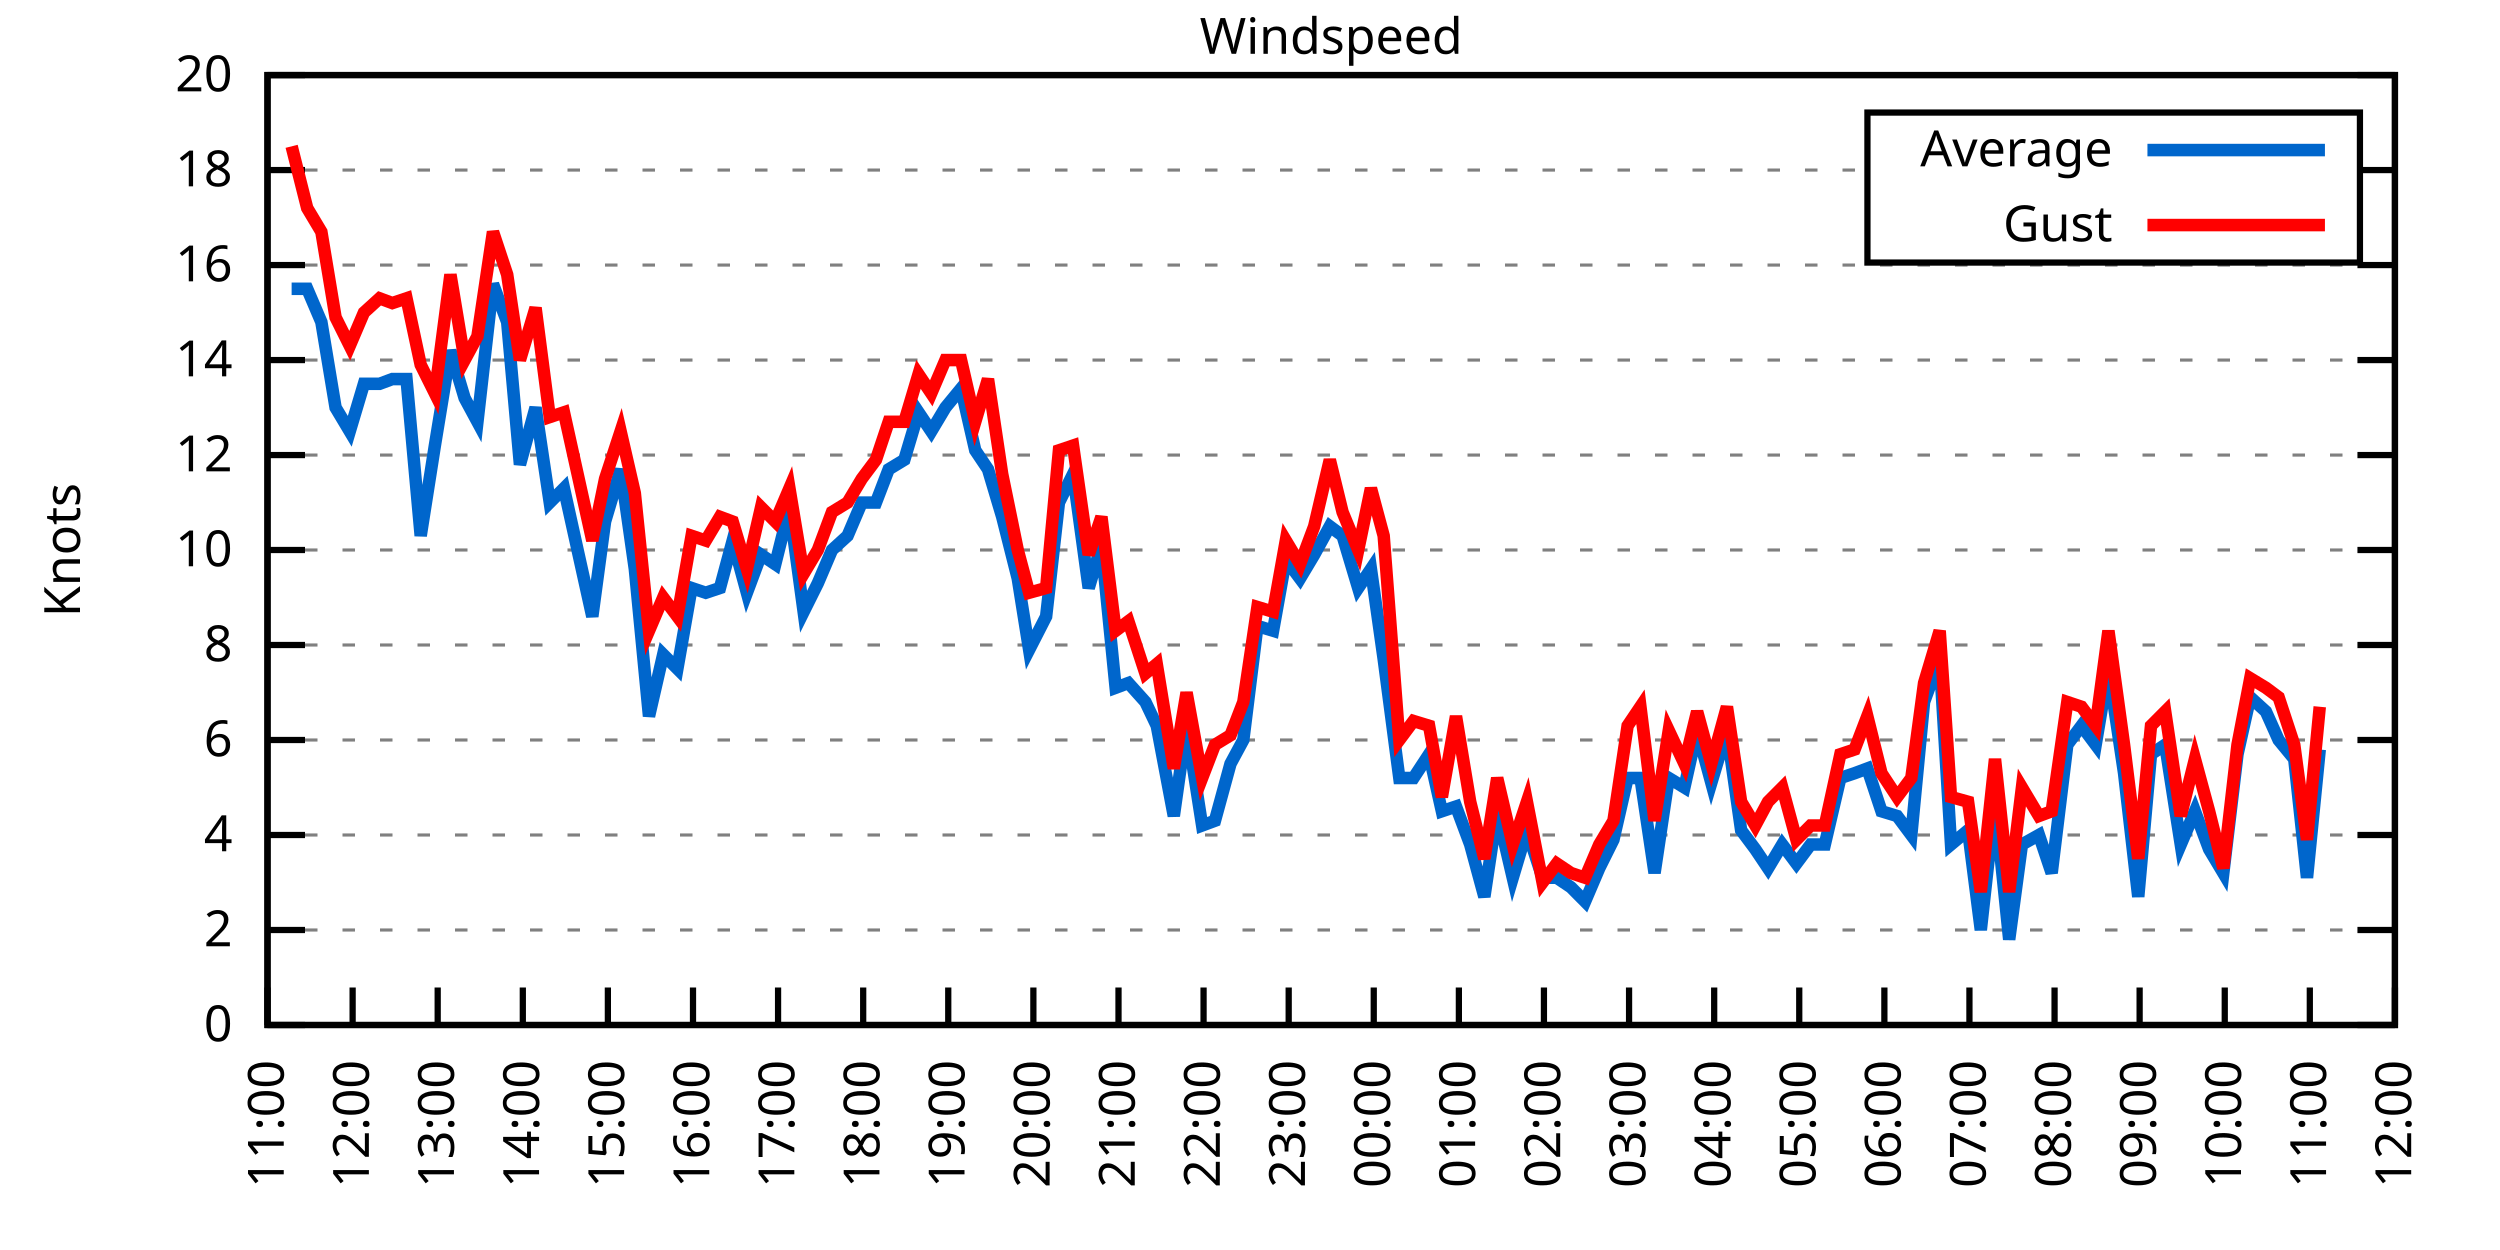
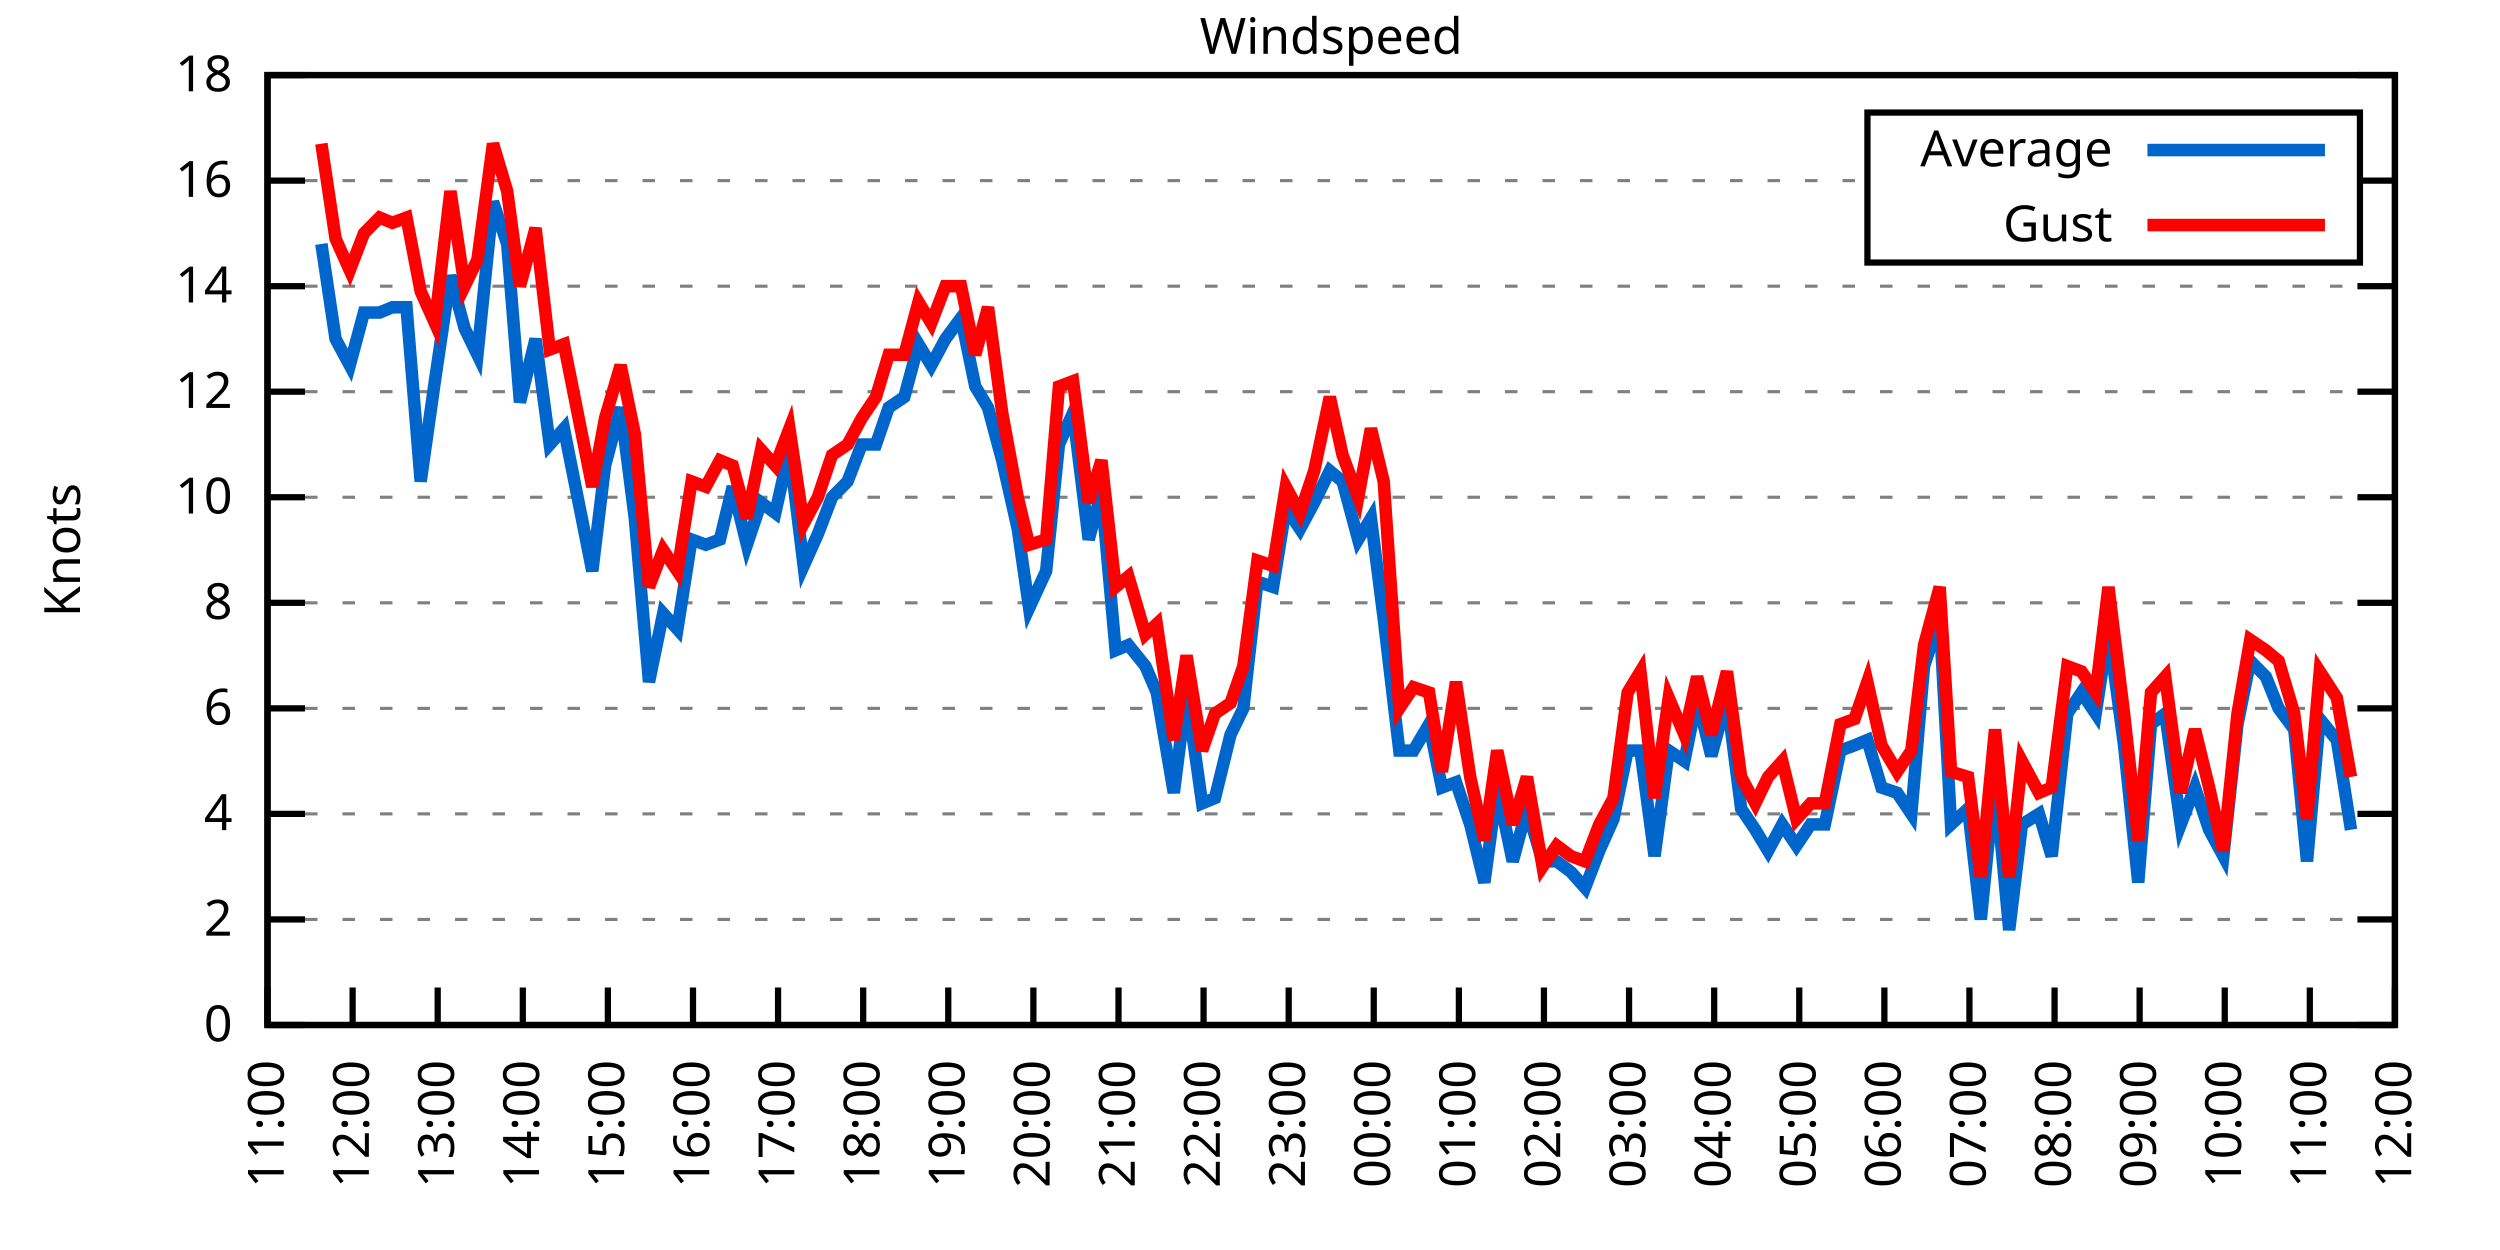
<svg xmlns="http://www.w3.org/2000/svg" xmlns:xlink="http://www.w3.org/1999/xlink" width="400" height="200" viewBox="0 0 400 200">
  <g id="gnuplot_canvas">
    <rect x="0" y="0" width="400" height="200" fill="none" />
    <defs>
      <circle id="gpDot" r="0.5" stroke-width="0.5" stroke="currentColor" />
      <path id="gpPt0" stroke-width="0.333" stroke="currentColor" d="M-1,0 h2 M0,-1 v2" />
      <path id="gpPt1" stroke-width="0.333" stroke="currentColor" d="M-1,-1 L1,1 M1,-1 L-1,1" />
      <path id="gpPt2" stroke-width="0.333" stroke="currentColor" d="M-1,0 L1,0 M0,-1 L0,1 M-1,-1 L1,1 M-1,1 L1,-1" />
      <rect id="gpPt3" stroke-width="0.333" stroke="currentColor" x="-1" y="-1" width="2" height="2" />
      <rect id="gpPt4" stroke-width="0.333" stroke="currentColor" fill="currentColor" x="-1" y="-1" width="2" height="2" />
      <circle id="gpPt5" stroke-width="0.333" stroke="currentColor" cx="0" cy="0" r="1" />
      <use xlink:href="#gpPt5" id="gpPt6" fill="currentColor" stroke="none" />
      <path id="gpPt7" stroke-width="0.333" stroke="currentColor" d="M0,-1.33 L-1.33,0.67 L1.33,0.67 z" />
      <use xlink:href="#gpPt7" id="gpPt8" fill="currentColor" stroke="none" />
      <use xlink:href="#gpPt7" id="gpPt9" stroke="currentColor" transform="rotate(180)" />
      <use xlink:href="#gpPt9" id="gpPt10" fill="currentColor" stroke="none" />
      <use xlink:href="#gpPt3" id="gpPt11" stroke="currentColor" transform="rotate(45)" />
      <use xlink:href="#gpPt11" id="gpPt12" fill="currentColor" stroke="none" />
      <path id="gpPt13" stroke-width="0.333" stroke="currentColor" d="M0,1.330 L1.265,0.411 L0.782,-1.067 L-0.782,-1.076 L-1.265,0.411 z" />
      <use xlink:href="#gpPt13" id="gpPt14" fill="currentColor" stroke="none" />
      <filter id="textbox" filterUnits="objectBoundingBox" x="0" y="0" height="1" width="1">
        <feFlood flood-color="white" flood-opacity="1" result="bgnd" />
        <feComposite in="SourceGraphic" in2="bgnd" operator="atop" />
      </filter>
      <filter id="greybox" filterUnits="objectBoundingBox" x="0" y="0" height="1" width="1">
        <feFlood flood-color="lightgrey" flood-opacity="1" result="grey" />
        <feComposite in="SourceGraphic" in2="grey" operator="atop" />
      </filter>
    </defs>
    <g fill="none" color="white" stroke="currentColor" stroke-width="1.00" stroke-linecap="butt" stroke-linejoin="miter">
</g>
    <g fill="none" color="black" stroke="currentColor" stroke-width="1.00" stroke-linecap="butt" stroke-linejoin="miter">
      <g stroke="none" shape-rendering="crispEdges">
        <polygon fill="rgb(255, 255, 255)" points="42.80,164.00 383.18,164.00 383.18,12.02 42.80,12.02 " />
      </g>
    </g>
    <g fill="none" color="black" stroke="currentColor" stroke-width="1.00" stroke-linecap="butt" stroke-linejoin="miter">
</g>
    <g fill="none" color="black" stroke="black" stroke-width="0.50" stroke-linecap="butt" stroke-linejoin="miter">
</g>
    <g fill="none" color="gray" stroke="currentColor" stroke-width="0.50" stroke-linecap="butt" stroke-linejoin="miter">
      <path stroke="gray" stroke-dasharray="2,4" class="gridline" d="M42.80,164.00 L383.19,164.00  " />
    </g>
    <g fill="none" color="gray" stroke="gray" stroke-width="1.00" stroke-linecap="butt" stroke-linejoin="miter">
</g>
    <g fill="none" color="black" stroke="currentColor" stroke-width="1.00" stroke-linecap="butt" stroke-linejoin="miter">
      <path stroke="black" d="M42.80,164.00 L48.80,164.00 M383.19,164.00 L377.19,164.00  " />
      <g transform="translate(37.20,166.60)" stroke="none" fill="black" font-family="Sans" font-size="8.00" text-anchor="end">
        <text>
          <tspan font-family="Sans"> 0</tspan>
        </text>
      </g>
    </g>
    <g fill="none" color="black" stroke="currentColor" stroke-width="1.00" stroke-linecap="butt" stroke-linejoin="miter">
</g>
    <g fill="none" color="black" stroke="black" stroke-width="0.50" stroke-linecap="butt" stroke-linejoin="miter">
</g>
    <g fill="none" color="gray" stroke="currentColor" stroke-width="0.50" stroke-linecap="butt" stroke-linejoin="miter">
-       <path stroke="gray" stroke-dasharray="2,4" class="gridline" d="M42.80,148.80 L383.19,148.80  " />
-     </g>
-     <g fill="none" color="gray" stroke="gray" stroke-width="1.00" stroke-linecap="butt" stroke-linejoin="miter">
- </g>
-     <g fill="none" color="black" stroke="currentColor" stroke-width="1.00" stroke-linecap="butt" stroke-linejoin="miter">
-       <path stroke="black" d="M42.80,148.80 L48.80,148.80 M383.19,148.80 L377.19,148.80  " />
-       <g transform="translate(37.20,151.40)" stroke="none" fill="black" font-family="Sans" font-size="8.00" text-anchor="end">
+       <path stroke="gray" stroke-dasharray="2,4" class="gridline" d="M42.80,147.11 L383.19,147.11  " />
+     </g>
+     <g fill="none" color="gray" stroke="gray" stroke-width="1.00" stroke-linecap="butt" stroke-linejoin="miter">
+ </g>
+     <g fill="none" color="black" stroke="currentColor" stroke-width="1.00" stroke-linecap="butt" stroke-linejoin="miter">
+       <path stroke="black" d="M42.80,147.11 L48.80,147.11 M383.19,147.11 L377.19,147.11  " />
+       <g transform="translate(37.20,149.71)" stroke="none" fill="black" font-family="Sans" font-size="8.00" text-anchor="end">
        <text>
          <tspan font-family="Sans"> 2</tspan>
        </text>
      </g>
    </g>
    <g fill="none" color="black" stroke="currentColor" stroke-width="1.00" stroke-linecap="butt" stroke-linejoin="miter">
</g>
    <g fill="none" color="black" stroke="black" stroke-width="0.50" stroke-linecap="butt" stroke-linejoin="miter">
</g>
    <g fill="none" color="gray" stroke="currentColor" stroke-width="0.50" stroke-linecap="butt" stroke-linejoin="miter">
-       <path stroke="gray" stroke-dasharray="2,4" class="gridline" d="M42.80,133.60 L383.19,133.60  " />
-     </g>
-     <g fill="none" color="gray" stroke="gray" stroke-width="1.00" stroke-linecap="butt" stroke-linejoin="miter">
- </g>
-     <g fill="none" color="black" stroke="currentColor" stroke-width="1.00" stroke-linecap="butt" stroke-linejoin="miter">
-       <path stroke="black" d="M42.80,133.60 L48.80,133.60 M383.19,133.60 L377.19,133.60  " />
-       <g transform="translate(37.20,136.20)" stroke="none" fill="black" font-family="Sans" font-size="8.00" text-anchor="end">
+       <path stroke="gray" stroke-dasharray="2,4" class="gridline" d="M42.80,130.22 L383.19,130.22  " />
+     </g>
+     <g fill="none" color="gray" stroke="gray" stroke-width="1.00" stroke-linecap="butt" stroke-linejoin="miter">
+ </g>
+     <g fill="none" color="black" stroke="currentColor" stroke-width="1.00" stroke-linecap="butt" stroke-linejoin="miter">
+       <path stroke="black" d="M42.80,130.22 L48.80,130.22 M383.19,130.22 L377.19,130.22  " />
+       <g transform="translate(37.20,132.82)" stroke="none" fill="black" font-family="Sans" font-size="8.00" text-anchor="end">
        <text>
          <tspan font-family="Sans"> 4</tspan>
        </text>
      </g>
    </g>
    <g fill="none" color="black" stroke="currentColor" stroke-width="1.00" stroke-linecap="butt" stroke-linejoin="miter">
</g>
    <g fill="none" color="black" stroke="black" stroke-width="0.50" stroke-linecap="butt" stroke-linejoin="miter">
</g>
    <g fill="none" color="gray" stroke="currentColor" stroke-width="0.50" stroke-linecap="butt" stroke-linejoin="miter">
-       <path stroke="gray" stroke-dasharray="2,4" class="gridline" d="M42.80,118.40 L383.19,118.40  " />
-     </g>
-     <g fill="none" color="gray" stroke="gray" stroke-width="1.00" stroke-linecap="butt" stroke-linejoin="miter">
- </g>
-     <g fill="none" color="black" stroke="currentColor" stroke-width="1.00" stroke-linecap="butt" stroke-linejoin="miter">
-       <path stroke="black" d="M42.80,118.40 L48.80,118.40 M383.19,118.40 L377.19,118.40  " />
-       <g transform="translate(37.20,121.00)" stroke="none" fill="black" font-family="Sans" font-size="8.00" text-anchor="end">
+       <path stroke="gray" stroke-dasharray="2,4" class="gridline" d="M42.80,113.34 L383.19,113.34  " />
+     </g>
+     <g fill="none" color="gray" stroke="gray" stroke-width="1.00" stroke-linecap="butt" stroke-linejoin="miter">
+ </g>
+     <g fill="none" color="black" stroke="currentColor" stroke-width="1.00" stroke-linecap="butt" stroke-linejoin="miter">
+       <path stroke="black" d="M42.80,113.34 L48.80,113.34 M383.19,113.34 L377.19,113.34  " />
+       <g transform="translate(37.20,115.94)" stroke="none" fill="black" font-family="Sans" font-size="8.00" text-anchor="end">
        <text>
          <tspan font-family="Sans"> 6</tspan>
        </text>
      </g>
    </g>
    <g fill="none" color="black" stroke="currentColor" stroke-width="1.00" stroke-linecap="butt" stroke-linejoin="miter">
</g>
    <g fill="none" color="black" stroke="black" stroke-width="0.50" stroke-linecap="butt" stroke-linejoin="miter">
</g>
    <g fill="none" color="gray" stroke="currentColor" stroke-width="0.50" stroke-linecap="butt" stroke-linejoin="miter">
-       <path stroke="gray" stroke-dasharray="2,4" class="gridline" d="M42.80,103.20 L383.19,103.20  " />
-     </g>
-     <g fill="none" color="gray" stroke="gray" stroke-width="1.00" stroke-linecap="butt" stroke-linejoin="miter">
- </g>
-     <g fill="none" color="black" stroke="currentColor" stroke-width="1.00" stroke-linecap="butt" stroke-linejoin="miter">
-       <path stroke="black" d="M42.80,103.20 L48.80,103.20 M383.19,103.20 L377.19,103.20  " />
-       <g transform="translate(37.20,105.80)" stroke="none" fill="black" font-family="Sans" font-size="8.00" text-anchor="end">
+       <path stroke="gray" stroke-dasharray="2,4" class="gridline" d="M42.80,96.45 L383.19,96.45  " />
+     </g>
+     <g fill="none" color="gray" stroke="gray" stroke-width="1.00" stroke-linecap="butt" stroke-linejoin="miter">
+ </g>
+     <g fill="none" color="black" stroke="currentColor" stroke-width="1.00" stroke-linecap="butt" stroke-linejoin="miter">
+       <path stroke="black" d="M42.80,96.45 L48.80,96.45 M383.19,96.45 L377.19,96.45  " />
+       <g transform="translate(37.20,99.05)" stroke="none" fill="black" font-family="Sans" font-size="8.00" text-anchor="end">
        <text>
          <tspan font-family="Sans"> 8</tspan>
        </text>
      </g>
    </g>
    <g fill="none" color="black" stroke="currentColor" stroke-width="1.00" stroke-linecap="butt" stroke-linejoin="miter">
</g>
    <g fill="none" color="black" stroke="black" stroke-width="0.50" stroke-linecap="butt" stroke-linejoin="miter">
</g>
    <g fill="none" color="gray" stroke="currentColor" stroke-width="0.50" stroke-linecap="butt" stroke-linejoin="miter">
-       <path stroke="gray" stroke-dasharray="2,4" class="gridline" d="M42.80,88.00 L383.19,88.00  " />
-     </g>
-     <g fill="none" color="gray" stroke="gray" stroke-width="1.00" stroke-linecap="butt" stroke-linejoin="miter">
- </g>
-     <g fill="none" color="black" stroke="currentColor" stroke-width="1.00" stroke-linecap="butt" stroke-linejoin="miter">
-       <path stroke="black" d="M42.80,88.00 L48.80,88.00 M383.19,88.00 L377.19,88.00  " />
-       <g transform="translate(37.20,90.60)" stroke="none" fill="black" font-family="Sans" font-size="8.00" text-anchor="end">
+       <path stroke="gray" stroke-dasharray="2,4" class="gridline" d="M42.80,79.56 L383.19,79.56  " />
+     </g>
+     <g fill="none" color="gray" stroke="gray" stroke-width="1.00" stroke-linecap="butt" stroke-linejoin="miter">
+ </g>
+     <g fill="none" color="black" stroke="currentColor" stroke-width="1.00" stroke-linecap="butt" stroke-linejoin="miter">
+       <path stroke="black" d="M42.80,79.56 L48.80,79.56 M383.19,79.56 L377.19,79.56  " />
+       <g transform="translate(37.20,82.16)" stroke="none" fill="black" font-family="Sans" font-size="8.00" text-anchor="end">
        <text>
          <tspan font-family="Sans"> 10</tspan>
        </text>
      </g>
    </g>
    <g fill="none" color="black" stroke="currentColor" stroke-width="1.00" stroke-linecap="butt" stroke-linejoin="miter">
</g>
    <g fill="none" color="black" stroke="black" stroke-width="0.50" stroke-linecap="butt" stroke-linejoin="miter">
</g>
    <g fill="none" color="gray" stroke="currentColor" stroke-width="0.50" stroke-linecap="butt" stroke-linejoin="miter">
-       <path stroke="gray" stroke-dasharray="2,4" class="gridline" d="M42.80,72.81 L383.19,72.81  " />
-     </g>
-     <g fill="none" color="gray" stroke="gray" stroke-width="1.00" stroke-linecap="butt" stroke-linejoin="miter">
- </g>
-     <g fill="none" color="black" stroke="currentColor" stroke-width="1.00" stroke-linecap="butt" stroke-linejoin="miter">
-       <path stroke="black" d="M42.80,72.81 L48.80,72.81 M383.19,72.81 L377.19,72.81  " />
-       <g transform="translate(37.20,75.41)" stroke="none" fill="black" font-family="Sans" font-size="8.00" text-anchor="end">
+       <path stroke="gray" stroke-dasharray="2,4" class="gridline" d="M42.80,62.67 L383.19,62.67  " />
+     </g>
+     <g fill="none" color="gray" stroke="gray" stroke-width="1.00" stroke-linecap="butt" stroke-linejoin="miter">
+ </g>
+     <g fill="none" color="black" stroke="currentColor" stroke-width="1.00" stroke-linecap="butt" stroke-linejoin="miter">
+       <path stroke="black" d="M42.80,62.67 L48.80,62.67 M383.19,62.67 L377.19,62.67  " />
+       <g transform="translate(37.20,65.27)" stroke="none" fill="black" font-family="Sans" font-size="8.00" text-anchor="end">
        <text>
          <tspan font-family="Sans"> 12</tspan>
        </text>
      </g>
    </g>
    <g fill="none" color="black" stroke="currentColor" stroke-width="1.00" stroke-linecap="butt" stroke-linejoin="miter">
</g>
    <g fill="none" color="black" stroke="black" stroke-width="0.50" stroke-linecap="butt" stroke-linejoin="miter">
</g>
    <g fill="none" color="gray" stroke="currentColor" stroke-width="0.50" stroke-linecap="butt" stroke-linejoin="miter">
-       <path stroke="gray" stroke-dasharray="2,4" class="gridline" d="M42.80,57.61 L383.19,57.61  " />
-     </g>
-     <g fill="none" color="gray" stroke="gray" stroke-width="1.00" stroke-linecap="butt" stroke-linejoin="miter">
- </g>
-     <g fill="none" color="black" stroke="currentColor" stroke-width="1.00" stroke-linecap="butt" stroke-linejoin="miter">
-       <path stroke="black" d="M42.80,57.61 L48.80,57.61 M383.19,57.61 L377.19,57.61  " />
-       <g transform="translate(37.20,60.21)" stroke="none" fill="black" font-family="Sans" font-size="8.00" text-anchor="end">
+       <path stroke="gray" stroke-dasharray="2,4" class="gridline" d="M42.80,45.79 L383.19,45.79  " />
+     </g>
+     <g fill="none" color="gray" stroke="gray" stroke-width="1.00" stroke-linecap="butt" stroke-linejoin="miter">
+ </g>
+     <g fill="none" color="black" stroke="currentColor" stroke-width="1.00" stroke-linecap="butt" stroke-linejoin="miter">
+       <path stroke="black" d="M42.80,45.79 L48.80,45.79 M383.19,45.79 L377.19,45.79  " />
+       <g transform="translate(37.20,48.39)" stroke="none" fill="black" font-family="Sans" font-size="8.00" text-anchor="end">
        <text>
          <tspan font-family="Sans"> 14</tspan>
        </text>
      </g>
    </g>
    <g fill="none" color="black" stroke="currentColor" stroke-width="1.00" stroke-linecap="butt" stroke-linejoin="miter">
</g>
    <g fill="none" color="black" stroke="black" stroke-width="0.50" stroke-linecap="butt" stroke-linejoin="miter">
</g>
    <g fill="none" color="gray" stroke="currentColor" stroke-width="0.50" stroke-linecap="butt" stroke-linejoin="miter">
-       <path stroke="gray" stroke-dasharray="2,4" class="gridline" d="M42.80,42.41 L383.19,42.41  " />
-     </g>
-     <g fill="none" color="gray" stroke="gray" stroke-width="1.00" stroke-linecap="butt" stroke-linejoin="miter">
- </g>
-     <g fill="none" color="black" stroke="currentColor" stroke-width="1.00" stroke-linecap="butt" stroke-linejoin="miter">
-       <path stroke="black" d="M42.80,42.41 L48.80,42.41 M383.19,42.41 L377.19,42.41  " />
-       <g transform="translate(37.20,45.01)" stroke="none" fill="black" font-family="Sans" font-size="8.00" text-anchor="end">
+       <path stroke="gray" stroke-dasharray="2,4" class="gridline" d="M42.80,28.90 L298.79,28.90 M377.59,28.90 L383.19,28.90  " />
+     </g>
+     <g fill="none" color="gray" stroke="gray" stroke-width="1.00" stroke-linecap="butt" stroke-linejoin="miter">
+ </g>
+     <g fill="none" color="black" stroke="currentColor" stroke-width="1.00" stroke-linecap="butt" stroke-linejoin="miter">
+       <path stroke="black" d="M42.80,28.90 L48.80,28.90 M383.19,28.90 L377.19,28.90  " />
+       <g transform="translate(37.20,31.50)" stroke="none" fill="black" font-family="Sans" font-size="8.00" text-anchor="end">
        <text>
          <tspan font-family="Sans"> 16</tspan>
-         </text>
-       </g>
-     </g>
-     <g fill="none" color="black" stroke="currentColor" stroke-width="1.00" stroke-linecap="butt" stroke-linejoin="miter">
- </g>
-     <g fill="none" color="black" stroke="black" stroke-width="0.50" stroke-linecap="butt" stroke-linejoin="miter">
- </g>
-     <g fill="none" color="gray" stroke="currentColor" stroke-width="0.50" stroke-linecap="butt" stroke-linejoin="miter">
-       <path stroke="gray" stroke-dasharray="2,4" class="gridline" d="M42.80,27.21 L298.79,27.21 M377.59,27.21 L383.19,27.21  " />
-     </g>
-     <g fill="none" color="gray" stroke="gray" stroke-width="1.00" stroke-linecap="butt" stroke-linejoin="miter">
- </g>
-     <g fill="none" color="black" stroke="currentColor" stroke-width="1.00" stroke-linecap="butt" stroke-linejoin="miter">
-       <path stroke="black" d="M42.80,27.21 L48.80,27.21 M383.19,27.21 L377.19,27.21  " />
-       <g transform="translate(37.20,29.81)" stroke="none" fill="black" font-family="Sans" font-size="8.00" text-anchor="end">
-         <text>
-           <tspan font-family="Sans"> 18</tspan>
        </text>
      </g>
    </g>
    <g fill="none" color="black" stroke="currentColor" stroke-width="1.00" stroke-linecap="butt" stroke-linejoin="miter">
</g>
    <g fill="none" color="black" stroke="black" stroke-width="0.50" stroke-linecap="butt" stroke-linejoin="miter">
</g>
    <g fill="none" color="gray" stroke="currentColor" stroke-width="0.50" stroke-linecap="butt" stroke-linejoin="miter">
      <path stroke="gray" stroke-dasharray="2,4" class="gridline" d="M42.80,12.01 L383.19,12.01  " />
    </g>
    <g fill="none" color="gray" stroke="gray" stroke-width="1.00" stroke-linecap="butt" stroke-linejoin="miter">
</g>
    <g fill="none" color="black" stroke="currentColor" stroke-width="1.00" stroke-linecap="butt" stroke-linejoin="miter">
      <path stroke="black" d="M42.80,12.01 L48.80,12.01 M383.19,12.01 L377.19,12.01  " />
      <g transform="translate(37.20,14.61)" stroke="none" fill="black" font-family="Sans" font-size="8.00" text-anchor="end">
        <text>
-           <tspan font-family="Sans"> 20</tspan>
+           <tspan font-family="Sans"> 18</tspan>
        </text>
      </g>
    </g>
    <g fill="none" color="black" stroke="currentColor" stroke-width="1.00" stroke-linecap="butt" stroke-linejoin="miter">
      <path stroke="black" d="M42.80,164.00 L42.80,158.00  " />
      <g transform="translate(45.40,169.60) rotate(270.00)" stroke="none" fill="black" font-family="Sans" font-size="8.00" text-anchor="end">
        <text>
          <tspan font-family="Sans">11:00</tspan>
        </text>
      </g>
    </g>
    <g fill="none" color="black" stroke="currentColor" stroke-width="1.00" stroke-linecap="butt" stroke-linejoin="miter">
      <path stroke="black" d="M56.42,164.00 L56.42,158.00  " />
      <g transform="translate(59.02,169.60) rotate(270.00)" stroke="none" fill="black" font-family="Sans" font-size="8.00" text-anchor="end">
        <text>
          <tspan font-family="Sans">12:00</tspan>
        </text>
      </g>
    </g>
    <g fill="none" color="black" stroke="currentColor" stroke-width="1.00" stroke-linecap="butt" stroke-linejoin="miter">
      <path stroke="black" d="M70.03,164.00 L70.03,158.00  " />
      <g transform="translate(72.63,169.60) rotate(270.00)" stroke="none" fill="black" font-family="Sans" font-size="8.00" text-anchor="end">
        <text>
          <tspan font-family="Sans">13:00</tspan>
        </text>
      </g>
    </g>
    <g fill="none" color="black" stroke="currentColor" stroke-width="1.00" stroke-linecap="butt" stroke-linejoin="miter">
      <path stroke="black" d="M83.65,164.00 L83.65,158.00  " />
      <g transform="translate(86.25,169.60) rotate(270.00)" stroke="none" fill="black" font-family="Sans" font-size="8.00" text-anchor="end">
        <text>
          <tspan font-family="Sans">14:00</tspan>
        </text>
      </g>
    </g>
    <g fill="none" color="black" stroke="currentColor" stroke-width="1.00" stroke-linecap="butt" stroke-linejoin="miter">
      <path stroke="black" d="M97.26,164.00 L97.26,158.00  " />
      <g transform="translate(99.86,169.60) rotate(270.00)" stroke="none" fill="black" font-family="Sans" font-size="8.00" text-anchor="end">
        <text>
          <tspan font-family="Sans">15:00</tspan>
        </text>
      </g>
    </g>
    <g fill="none" color="black" stroke="currentColor" stroke-width="1.00" stroke-linecap="butt" stroke-linejoin="miter">
      <path stroke="black" d="M110.88,164.00 L110.88,158.00  " />
      <g transform="translate(113.48,169.60) rotate(270.00)" stroke="none" fill="black" font-family="Sans" font-size="8.00" text-anchor="end">
        <text>
          <tspan font-family="Sans">16:00</tspan>
        </text>
      </g>
    </g>
    <g fill="none" color="black" stroke="currentColor" stroke-width="1.00" stroke-linecap="butt" stroke-linejoin="miter">
      <path stroke="black" d="M124.49,164.00 L124.49,158.00  " />
      <g transform="translate(127.09,169.60) rotate(270.00)" stroke="none" fill="black" font-family="Sans" font-size="8.00" text-anchor="end">
        <text>
          <tspan font-family="Sans">17:00</tspan>
        </text>
      </g>
    </g>
    <g fill="none" color="black" stroke="currentColor" stroke-width="1.00" stroke-linecap="butt" stroke-linejoin="miter">
      <path stroke="black" d="M138.11,164.00 L138.11,158.00  " />
      <g transform="translate(140.71,169.60) rotate(270.00)" stroke="none" fill="black" font-family="Sans" font-size="8.00" text-anchor="end">
        <text>
          <tspan font-family="Sans">18:00</tspan>
        </text>
      </g>
    </g>
    <g fill="none" color="black" stroke="currentColor" stroke-width="1.00" stroke-linecap="butt" stroke-linejoin="miter">
      <path stroke="black" d="M151.72,164.00 L151.72,158.00  " />
      <g transform="translate(154.32,169.60) rotate(270.00)" stroke="none" fill="black" font-family="Sans" font-size="8.00" text-anchor="end">
        <text>
          <tspan font-family="Sans">19:00</tspan>
        </text>
      </g>
    </g>
    <g fill="none" color="black" stroke="currentColor" stroke-width="1.00" stroke-linecap="butt" stroke-linejoin="miter">
      <path stroke="black" d="M165.34,164.00 L165.34,158.00  " />
      <g transform="translate(167.94,169.60) rotate(270.00)" stroke="none" fill="black" font-family="Sans" font-size="8.00" text-anchor="end">
        <text>
          <tspan font-family="Sans">20:00</tspan>
        </text>
      </g>
    </g>
    <g fill="none" color="black" stroke="currentColor" stroke-width="1.00" stroke-linecap="butt" stroke-linejoin="miter">
      <path stroke="black" d="M178.96,164.00 L178.96,158.00  " />
      <g transform="translate(181.56,169.60) rotate(270.00)" stroke="none" fill="black" font-family="Sans" font-size="8.00" text-anchor="end">
        <text>
          <tspan font-family="Sans">21:00</tspan>
        </text>
      </g>
    </g>
    <g fill="none" color="black" stroke="currentColor" stroke-width="1.00" stroke-linecap="butt" stroke-linejoin="miter">
      <path stroke="black" d="M192.57,164.00 L192.57,158.00  " />
      <g transform="translate(195.17,169.60) rotate(270.00)" stroke="none" fill="black" font-family="Sans" font-size="8.00" text-anchor="end">
        <text>
          <tspan font-family="Sans">22:00</tspan>
        </text>
      </g>
    </g>
    <g fill="none" color="black" stroke="currentColor" stroke-width="1.00" stroke-linecap="butt" stroke-linejoin="miter">
      <path stroke="black" d="M206.19,164.00 L206.19,158.00  " />
      <g transform="translate(208.79,169.60) rotate(270.00)" stroke="none" fill="black" font-family="Sans" font-size="8.00" text-anchor="end">
        <text>
          <tspan font-family="Sans">23:00</tspan>
        </text>
      </g>
    </g>
    <g fill="none" color="black" stroke="currentColor" stroke-width="1.00" stroke-linecap="butt" stroke-linejoin="miter">
      <path stroke="black" d="M219.80,164.00 L219.80,158.00  " />
      <g transform="translate(222.40,169.60) rotate(270.00)" stroke="none" fill="black" font-family="Sans" font-size="8.00" text-anchor="end">
        <text>
          <tspan font-family="Sans">00:00</tspan>
        </text>
      </g>
    </g>
    <g fill="none" color="black" stroke="currentColor" stroke-width="1.00" stroke-linecap="butt" stroke-linejoin="miter">
      <path stroke="black" d="M233.42,164.00 L233.42,158.00  " />
      <g transform="translate(236.02,169.60) rotate(270.00)" stroke="none" fill="black" font-family="Sans" font-size="8.00" text-anchor="end">
        <text>
          <tspan font-family="Sans">01:00</tspan>
        </text>
      </g>
    </g>
    <g fill="none" color="black" stroke="currentColor" stroke-width="1.00" stroke-linecap="butt" stroke-linejoin="miter">
      <path stroke="black" d="M247.03,164.00 L247.03,158.00  " />
      <g transform="translate(249.63,169.60) rotate(270.00)" stroke="none" fill="black" font-family="Sans" font-size="8.00" text-anchor="end">
        <text>
          <tspan font-family="Sans">02:00</tspan>
        </text>
      </g>
    </g>
    <g fill="none" color="black" stroke="currentColor" stroke-width="1.00" stroke-linecap="butt" stroke-linejoin="miter">
      <path stroke="black" d="M260.65,164.00 L260.65,158.00  " />
      <g transform="translate(263.25,169.60) rotate(270.00)" stroke="none" fill="black" font-family="Sans" font-size="8.00" text-anchor="end">
        <text>
          <tspan font-family="Sans">03:00</tspan>
        </text>
      </g>
    </g>
    <g fill="none" color="black" stroke="currentColor" stroke-width="1.00" stroke-linecap="butt" stroke-linejoin="miter">
      <path stroke="black" d="M274.27,164.00 L274.27,158.00  " />
      <g transform="translate(276.87,169.60) rotate(270.00)" stroke="none" fill="black" font-family="Sans" font-size="8.00" text-anchor="end">
        <text>
          <tspan font-family="Sans">04:00</tspan>
        </text>
      </g>
    </g>
    <g fill="none" color="black" stroke="currentColor" stroke-width="1.00" stroke-linecap="butt" stroke-linejoin="miter">
      <path stroke="black" d="M287.88,164.00 L287.88,158.00  " />
      <g transform="translate(290.48,169.60) rotate(270.00)" stroke="none" fill="black" font-family="Sans" font-size="8.00" text-anchor="end">
        <text>
          <tspan font-family="Sans">05:00</tspan>
        </text>
      </g>
    </g>
    <g fill="none" color="black" stroke="currentColor" stroke-width="1.00" stroke-linecap="butt" stroke-linejoin="miter">
      <path stroke="black" d="M301.50,164.00 L301.50,158.00  " />
      <g transform="translate(304.10,169.60) rotate(270.00)" stroke="none" fill="black" font-family="Sans" font-size="8.00" text-anchor="end">
        <text>
          <tspan font-family="Sans">06:00</tspan>
        </text>
      </g>
    </g>
    <g fill="none" color="black" stroke="currentColor" stroke-width="1.00" stroke-linecap="butt" stroke-linejoin="miter">
      <path stroke="black" d="M315.11,164.00 L315.11,158.00  " />
      <g transform="translate(317.71,169.60) rotate(270.00)" stroke="none" fill="black" font-family="Sans" font-size="8.00" text-anchor="end">
        <text>
          <tspan font-family="Sans">07:00</tspan>
        </text>
      </g>
    </g>
    <g fill="none" color="black" stroke="currentColor" stroke-width="1.00" stroke-linecap="butt" stroke-linejoin="miter">
      <path stroke="black" d="M328.73,164.00 L328.73,158.00  " />
      <g transform="translate(331.33,169.60) rotate(270.00)" stroke="none" fill="black" font-family="Sans" font-size="8.00" text-anchor="end">
        <text>
          <tspan font-family="Sans">08:00</tspan>
        </text>
      </g>
    </g>
    <g fill="none" color="black" stroke="currentColor" stroke-width="1.00" stroke-linecap="butt" stroke-linejoin="miter">
      <path stroke="black" d="M342.34,164.00 L342.34,158.00  " />
      <g transform="translate(344.94,169.60) rotate(270.00)" stroke="none" fill="black" font-family="Sans" font-size="8.00" text-anchor="end">
        <text>
          <tspan font-family="Sans">09:00</tspan>
        </text>
      </g>
    </g>
    <g fill="none" color="black" stroke="currentColor" stroke-width="1.00" stroke-linecap="butt" stroke-linejoin="miter">
      <path stroke="black" d="M355.96,164.00 L355.96,158.00  " />
      <g transform="translate(358.56,169.60) rotate(270.00)" stroke="none" fill="black" font-family="Sans" font-size="8.00" text-anchor="end">
        <text>
          <tspan font-family="Sans">10:00</tspan>
        </text>
      </g>
    </g>
    <g fill="none" color="black" stroke="currentColor" stroke-width="1.00" stroke-linecap="butt" stroke-linejoin="miter">
      <path stroke="black" d="M369.57,164.00 L369.57,158.00  " />
      <g transform="translate(372.17,169.60) rotate(270.00)" stroke="none" fill="black" font-family="Sans" font-size="8.00" text-anchor="end">
        <text>
          <tspan font-family="Sans">11:00</tspan>
        </text>
      </g>
    </g>
    <g fill="none" color="black" stroke="currentColor" stroke-width="1.00" stroke-linecap="butt" stroke-linejoin="miter">
      <path stroke="black" d="M383.19,164.00 L383.19,158.00  " />
      <g transform="translate(385.79,169.60) rotate(270.00)" stroke="none" fill="black" font-family="Sans" font-size="8.00" text-anchor="end">
        <text>
          <tspan font-family="Sans">12:00</tspan>
        </text>
      </g>
    </g>
    <g fill="none" color="black" stroke="currentColor" stroke-width="1.00" stroke-linecap="butt" stroke-linejoin="miter">
</g>
    <g fill="none" color="black" stroke="currentColor" stroke-width="1.00" stroke-linecap="butt" stroke-linejoin="miter">
      <path stroke="black" d="M42.80,12.01 L42.80,164.00 L383.19,164.00 L383.19,12.01 L42.80,12.01 Z  " />
    </g>
    <g fill="none" color="black" stroke="currentColor" stroke-width="1.00" stroke-linecap="butt" stroke-linejoin="miter">
</g>
    <g fill="none" color="black" stroke="currentColor" stroke-width="1.00" stroke-linecap="butt" stroke-linejoin="miter">
      <path stroke="black" d="M298.79,42.01 L298.79,18.01 L377.59,18.01 L377.59,42.01 L298.79,42.01 Z  " />
    </g>
    <g id="Windspeed_plot_1">
      <g fill="none" color="white" stroke="black" stroke-width="2.00" stroke-linecap="butt" stroke-linejoin="miter">
</g>
      <g fill="none" color="black" stroke="currentColor" stroke-width="2.00" stroke-linecap="butt" stroke-linejoin="miter">
        <g transform="translate(337.99,26.61)" stroke="none" fill="black" font-family="Sans" font-size="8.00" text-anchor="end">
          <text>
            <tspan font-family="Sans">Average</tspan>
          </text>
        </g>
      </g>
      <g fill="none" color="black" stroke="currentColor" stroke-width="2.00" stroke-linecap="butt" stroke-linejoin="miter">
-         <path stroke="rgb(  0, 102, 204)" d="M343.59,24.01 L371.99,24.01 M46.66,46.21 L49.15,46.21 L51.42,51.53 L53.69,65.21 L55.96,69.01 L58.23,61.41   L60.73,61.41 L62.77,60.65 L65.04,60.65 L67.31,85.73 L69.58,71.29 L72.07,56.09 L74.34,63.69 L76.39,67.49   L78.88,45.45 L81.15,51.53 L83.19,74.33 L85.69,65.21 L87.96,80.41 L90.23,78.13 L94.77,98.64 L96.81,83.45   L99.30,75.09 L101.57,91.04 L103.84,114.60 L106.11,104.72 L108.38,107.00 L110.65,94.08 L112.92,94.84 L115.19,94.08   L117.23,86.49 L119.50,94.84 L121.77,88.76 L124.04,90.28 L126.31,81.17 L128.58,97.88 L130.85,93.32 L133.12,88.00   L135.61,85.73 L137.88,80.41 L140.15,80.41 L142.19,75.09 L144.69,73.57 L146.96,65.97 L149.00,69.01 L151.27,65.21   L153.77,62.17 L156.04,72.05 L158.08,75.09 L160.35,82.69 L162.84,92.56 L164.66,103.96 L167.38,98.64 L169.43,80.41   L171.69,75.85 L174.19,94.08 L176.23,87.25 L178.50,110.04 L180.54,109.28 L183.27,112.32 L185.08,116.12 L187.81,130.56   L189.85,116.12 L192.34,132.08 L194.39,131.32 L196.88,122.20 L198.93,118.40 L201.19,100.16 L203.69,100.92 L205.73,89.52   L208.00,92.56 L210.27,88.76 L212.77,84.21 L214.81,85.73 L217.31,94.08 L219.35,91.04 L221.39,105.48 L223.89,124.48   L226.16,124.48 L228.65,120.68 L230.70,129.80 L232.96,129.04 L235.23,135.12 L237.50,143.48 L239.55,129.80 L242.04,140.44   L244.31,132.84 L246.81,140.44 L249.08,140.44 L251.35,141.96 L253.61,144.24 L255.88,138.92 L258.15,134.36 L260.42,124.48   L262.47,124.48 L264.73,139.68 L267.00,124.48 L269.50,126.00 L271.54,116.88 L273.81,125.24 L276.31,116.88 L278.58,132.84   L280.85,135.88 L282.89,138.92 L285.16,135.12 L287.43,138.16 L289.70,135.12 L291.97,135.12 L294.46,124.48 L296.73,123.72   L298.77,122.96 L301.04,129.80 L303.54,130.56 L305.81,133.60 L307.85,112.32 L310.35,105.48 L312.16,135.12 L314.89,132.84   L316.93,148.80 L319.20,128.28 L321.47,150.32 L323.51,135.12 L326.23,133.60 L328.27,139.68 L330.77,119.16 L333.04,116.12   L335.31,119.16 L337.35,107.00 L339.85,123.72 L342.12,143.48 L344.16,120.68 L346.43,119.16 L348.92,135.12 L351.19,129.80   L353.46,135.88 L355.73,139.68 L358.00,120.68 L360.04,111.56 L362.54,113.84 L364.58,118.40 L367.08,121.44 L369.12,140.44   L371.16,119.92  " />
+         <path stroke="rgb(  0, 102, 204)" d="M343.59,24.01 L371.99,24.01 M51.42,39.03 L53.69,54.23 L55.96,58.45 L58.23,50.01 L60.73,50.01 L62.77,49.16   L65.04,49.16 L67.31,77.03 L69.58,60.98 L72.07,44.10 L74.34,52.54 L76.39,56.76 L78.88,32.28 L81.15,39.03   L83.19,64.36 L85.69,54.23 L87.96,71.12 L90.23,68.58 L94.77,91.38 L96.81,74.49 L99.30,65.21 L101.57,82.94   L103.84,109.11 L106.11,98.14 L108.38,100.67 L110.65,86.32 L112.92,87.16 L115.19,86.32 L117.23,77.87 L119.50,87.16   L121.77,80.41 L124.04,82.09 L126.31,71.96 L128.58,90.54 L130.85,85.47 L133.12,79.56 L135.61,77.03 L137.88,71.12   L140.15,71.12 L142.19,65.21 L144.69,63.52 L146.96,55.07 L149.00,58.45 L151.27,54.23 L153.77,50.85 L156.04,61.83   L158.08,65.21 L160.35,73.65 L162.84,84.63 L164.66,97.29 L167.38,91.38 L169.43,71.12 L171.69,66.05 L174.19,86.32   L176.23,78.72 L178.50,104.05 L180.54,103.20 L183.27,106.58 L185.08,110.80 L187.81,126.85 L189.85,110.80 L192.34,128.54   L194.39,127.69 L196.88,117.56 L198.93,113.34 L201.19,93.07 L203.69,93.92 L205.73,81.25 L208.00,84.63 L210.27,80.41   L212.77,75.34 L214.81,77.03 L217.31,86.32 L219.35,82.94 L221.39,98.98 L223.89,120.09 L226.16,120.09 L228.65,115.87   L230.70,126.00 L232.96,125.16 L235.23,131.91 L237.50,141.20 L239.55,126.00 L242.04,137.82 L244.31,129.38 L246.81,137.82   L249.08,137.82 L251.35,139.51 L253.61,142.05 L255.88,136.14 L258.15,131.07 L260.42,120.09 L262.47,120.09 L264.73,136.98   L267.00,120.09 L269.50,121.78 L271.54,111.65 L273.81,120.94 L276.31,111.65 L278.58,129.38 L280.85,132.76 L282.89,136.14   L285.16,131.91 L287.43,135.29 L289.70,131.91 L291.97,131.91 L294.46,120.09 L296.73,119.25 L298.77,118.40 L301.04,126.00   L303.54,126.85 L305.81,130.22 L307.85,106.58 L310.35,98.98 L312.16,131.91 L314.89,129.38 L316.93,147.11 L319.20,124.31   L321.47,148.80 L323.51,131.91 L326.23,130.22 L328.27,136.98 L330.77,114.18 L333.04,110.80 L335.31,114.18 L337.35,100.67   L339.85,119.25 L342.12,141.20 L344.16,115.87 L346.43,114.18 L348.92,131.91 L351.19,126.00 L353.46,132.76 L355.73,136.98   L358.00,115.87 L360.04,105.74 L362.54,108.27 L364.58,113.34 L367.08,116.71 L369.12,137.82 L371.16,115.03 L373.89,118.40   L376.16,132.76  " />
      </g>
    </g>
    <g id="Windspeed_plot_2">
      <g fill="none" color="black" stroke="currentColor" stroke-width="2.00" stroke-linecap="butt" stroke-linejoin="miter">
        <g transform="translate(337.99,38.61)" stroke="none" fill="black" font-family="Sans" font-size="8.00" text-anchor="end">
          <text>
            <tspan font-family="Sans">Gust</tspan>
          </text>
        </g>
      </g>
      <g fill="none" color="black" stroke="currentColor" stroke-width="2.00" stroke-linecap="butt" stroke-linejoin="miter">
-         <path stroke="rgb(255,   0,   0)" d="M343.59,36.01 L371.99,36.01 M46.66,23.41 L49.15,33.29 L51.42,37.09 L53.69,50.77 L55.96,55.33 L58.23,50.01   L60.73,47.73 L62.77,48.49 L65.04,47.73 L67.31,58.37 L69.58,62.93 L72.07,43.93 L74.34,57.61 L76.39,53.81   L78.88,37.09 L81.15,43.93 L83.19,57.61 L85.69,49.25 L87.96,66.73 L90.23,65.97 L94.77,86.49 L96.81,76.61   L99.30,69.01 L101.57,78.89 L103.84,100.92 L106.11,95.60 L108.38,98.64 L110.65,85.73 L112.92,86.49 L115.19,82.69   L117.23,83.45 L119.50,91.04 L121.77,81.17 L124.04,83.45 L126.31,78.13 L128.58,91.80 L130.85,88.00 L133.12,81.93   L135.61,80.41 L137.88,76.61 L140.15,73.57 L142.19,67.49 L144.69,67.49 L146.96,59.89 L149.00,62.93 L151.27,57.61   L153.77,57.61 L156.04,67.49 L158.08,60.65 L160.35,75.85 L162.84,88.00 L164.66,94.84 L167.38,94.08 L169.43,72.05   L171.69,71.29 L174.19,88.76 L176.23,82.69 L178.50,100.92 L180.54,99.40 L183.27,107.76 L185.08,106.24 L187.81,122.96   L189.85,110.80 L192.34,124.48 L194.39,119.16 L196.88,117.64 L198.93,112.32 L201.19,97.12 L203.69,97.88 L205.73,86.49   L208.00,90.28 L210.27,84.21 L212.77,73.57 L214.81,81.93 L217.31,88.00 L219.35,78.13 L221.39,85.73 L223.89,118.40   L226.16,115.36 L228.65,116.12 L230.70,127.52 L232.96,114.60 L235.23,128.28 L237.50,137.40 L239.55,124.48 L242.04,135.12   L244.31,128.28 L246.81,141.20 L249.08,138.16 L251.35,139.68 L253.61,140.44 L255.88,135.12 L258.15,131.32 L260.42,116.12   L262.47,113.08 L264.73,131.32 L267.00,116.88 L269.50,122.20 L271.54,113.84 L273.81,122.20 L276.31,113.08 L278.58,128.28   L280.85,132.08 L282.89,128.28 L285.16,126.00 L287.43,134.36 L289.70,132.08 L291.97,132.08 L294.46,120.68 L296.73,119.92   L298.77,114.60 L301.04,123.72 L303.54,127.52 L305.81,124.48 L307.85,109.28 L310.35,100.92 L312.16,127.52 L314.89,128.28   L316.93,142.72 L319.20,121.44 L321.47,142.72 L323.51,126.00 L326.23,130.56 L328.27,129.80 L330.77,112.32 L333.04,113.08   L335.31,116.12 L337.35,100.92 L339.85,119.16 L342.12,137.40 L344.16,116.12 L346.43,113.84 L348.92,130.56 L351.19,121.44   L353.46,129.80 L355.73,138.92 L358.00,119.16 L360.04,108.52 L362.54,110.04 L364.58,111.56 L367.08,119.16 L369.12,134.36   L371.16,113.08  " />
+         <path stroke="rgb(255,   0,   0)" d="M343.59,36.01 L371.99,36.01 M51.42,22.99 L53.69,38.19 L55.96,43.25 L58.23,37.34 L60.73,34.81 L62.77,35.65   L65.04,34.81 L67.31,46.63 L69.58,51.70 L72.07,30.59 L74.34,45.79 L76.39,41.56 L78.88,22.99 L81.15,30.59   L83.19,45.79 L85.69,36.50 L87.96,55.92 L90.23,55.07 L94.77,77.87 L96.81,66.90 L99.30,58.45 L101.57,69.43   L103.84,93.92 L106.11,88.00 L108.38,91.38 L110.65,77.03 L112.92,77.87 L115.19,73.65 L117.23,74.49 L119.50,82.94   L121.77,71.96 L124.04,74.49 L126.31,68.58 L128.58,83.78 L130.85,79.56 L133.12,72.81 L135.61,71.12 L137.88,66.90   L140.15,63.52 L142.19,56.76 L144.69,56.76 L146.96,48.32 L149.00,51.70 L151.27,45.79 L153.77,45.79 L156.04,56.76   L158.08,49.16 L160.35,66.05 L162.84,79.56 L164.66,87.16 L167.38,86.32 L169.43,61.83 L171.69,60.98 L174.19,80.41   L176.23,73.65 L178.50,93.92 L180.54,92.23 L183.27,101.52 L185.08,99.83 L187.81,118.40 L189.85,104.89 L192.34,120.09   L194.39,114.18 L196.88,112.49 L198.93,106.58 L201.19,89.69 L203.69,90.54 L205.73,77.87 L208.00,82.09 L210.27,75.34   L212.77,63.52 L214.81,72.81 L217.31,79.56 L219.35,68.58 L221.39,77.03 L223.89,113.34 L226.16,109.96 L228.65,110.80   L230.70,123.47 L232.96,109.11 L235.23,124.31 L237.50,134.45 L239.55,120.09 L242.04,131.91 L244.31,124.31 L246.81,138.67   L249.08,135.29 L251.35,136.98 L253.61,137.82 L255.88,131.91 L258.15,127.69 L260.42,110.80 L262.47,107.43 L264.73,127.69   L267.00,111.65 L269.50,117.56 L271.54,108.27 L273.81,117.56 L276.31,107.43 L278.58,124.31 L280.85,128.54 L282.89,124.31   L285.16,121.78 L287.43,131.07 L289.70,128.54 L291.97,128.54 L294.46,115.87 L296.73,115.03 L298.77,109.11 L301.04,119.25   L303.54,123.47 L305.81,120.09 L307.85,103.20 L310.35,93.92 L312.16,123.47 L314.89,124.31 L316.93,140.36 L319.20,116.71   L321.47,140.36 L323.51,121.78 L326.23,126.85 L328.27,126.00 L330.77,106.58 L333.04,107.43 L335.31,110.80 L337.35,93.92   L339.85,114.18 L342.12,134.45 L344.16,110.80 L346.43,108.27 L348.92,126.85 L351.19,116.71 L353.46,126.00 L355.73,136.14   L358.00,114.18 L360.04,102.36 L362.54,104.05 L364.58,105.74 L367.08,114.18 L369.12,131.07 L371.16,107.43 L373.89,111.65   L376.16,124.31  " />
      </g>
    </g>
    <g fill="none" color="black" stroke="currentColor" stroke-width="2.00" stroke-linecap="butt" stroke-linejoin="miter">
</g>
    <g fill="none" color="black" stroke="black" stroke-width="1.00" stroke-linecap="butt" stroke-linejoin="miter">
</g>
    <g fill="none" color="black" stroke="currentColor" stroke-width="1.00" stroke-linecap="butt" stroke-linejoin="miter">
      <path stroke="black" d="M42.80,12.01 L42.80,164.00 L383.19,164.00 L383.19,12.01 L42.80,12.01 Z  " />
      <g transform="translate(12.80,88.01) rotate(270.00)" stroke="none" fill="black" font-family="Sans" font-size="8.00" text-anchor="middle">
        <text>
          <tspan font-family="Sans">Knots</tspan>
        </text>
      </g>
    </g>
    <g fill="none" color="black" stroke="currentColor" stroke-width="1.00" stroke-linecap="butt" stroke-linejoin="miter">
</g>
    <g fill="none" color="black" stroke="currentColor" stroke-width="1.00" stroke-linecap="butt" stroke-linejoin="miter">
      <g transform="translate(212.99,8.61)" stroke="none" fill="black" font-family="Sans" font-size="8.00" text-anchor="middle">
        <text>
          <tspan font-family="Sans">Windspeed</tspan>
        </text>
      </g>
    </g>
    <g fill="none" color="black" stroke="currentColor" stroke-width="1.00" stroke-linecap="butt" stroke-linejoin="miter">
</g>
  </g>
</svg>
